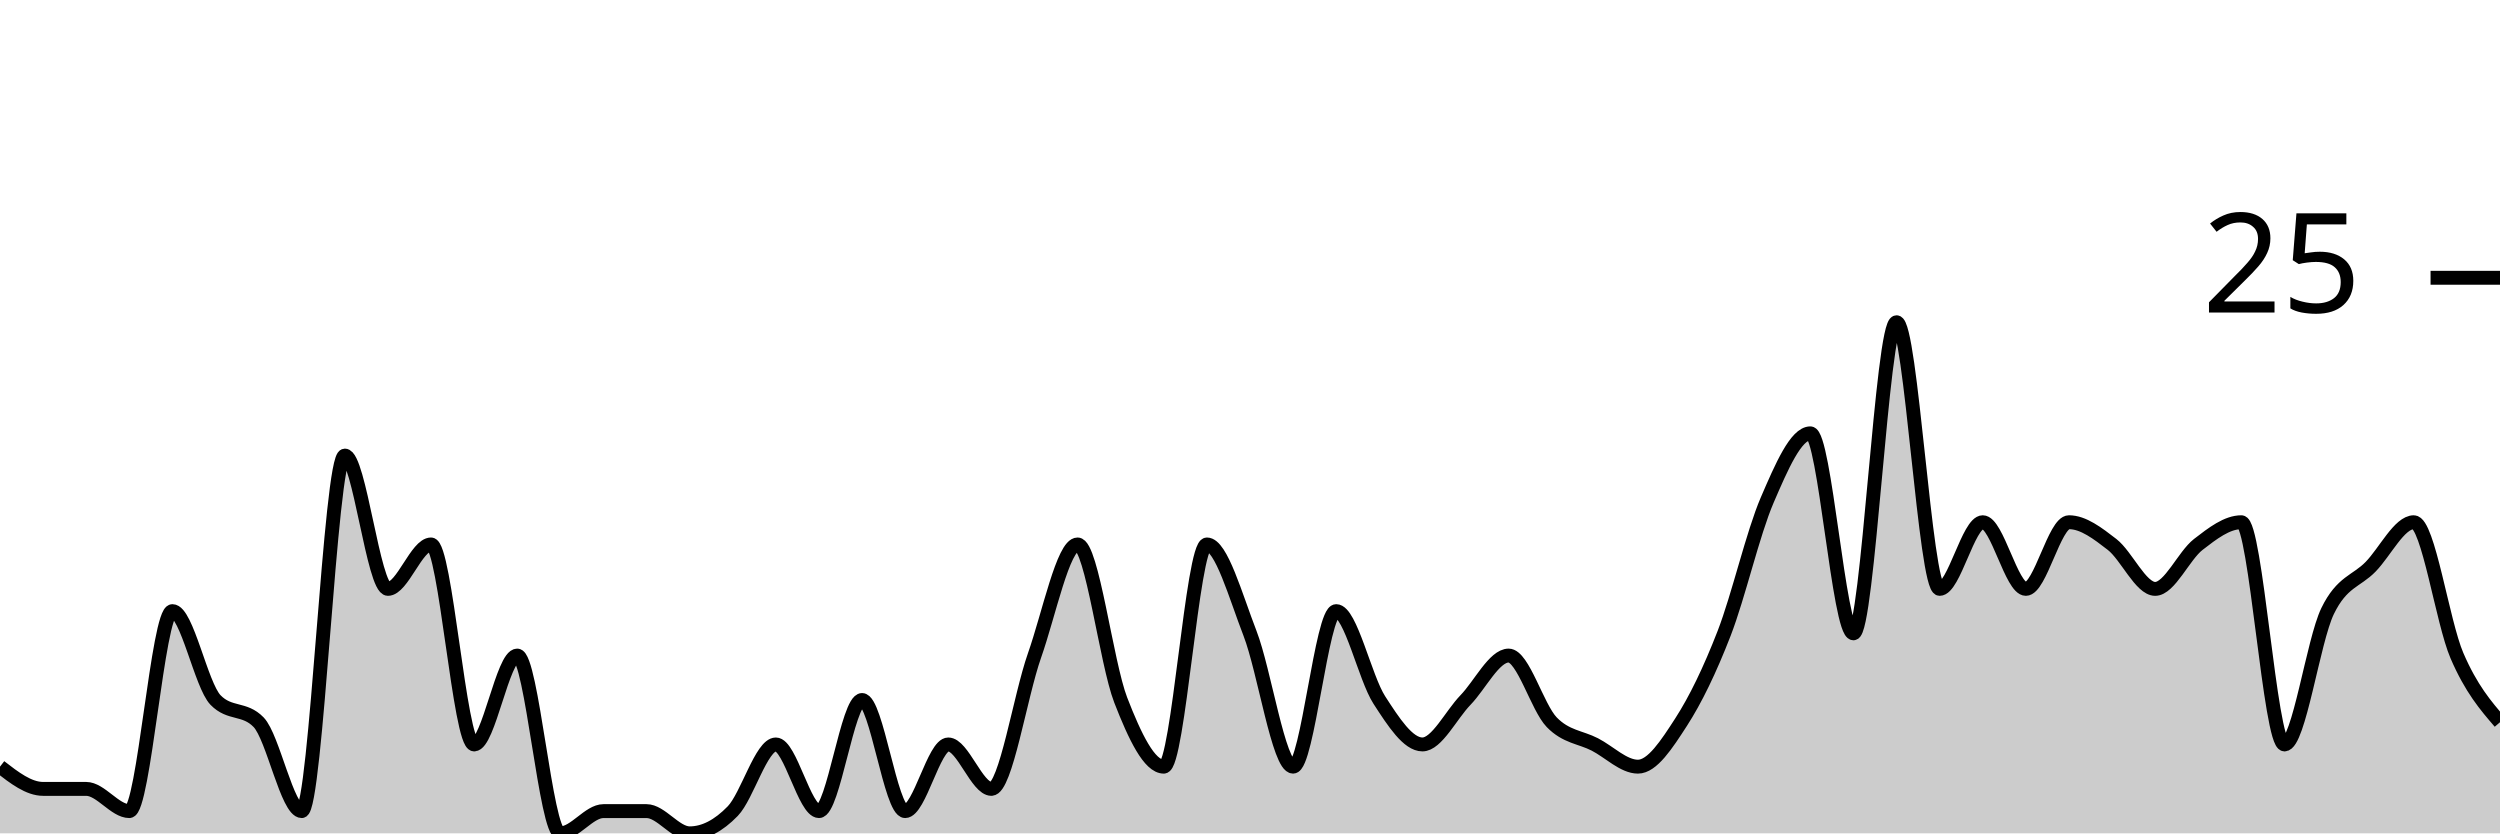
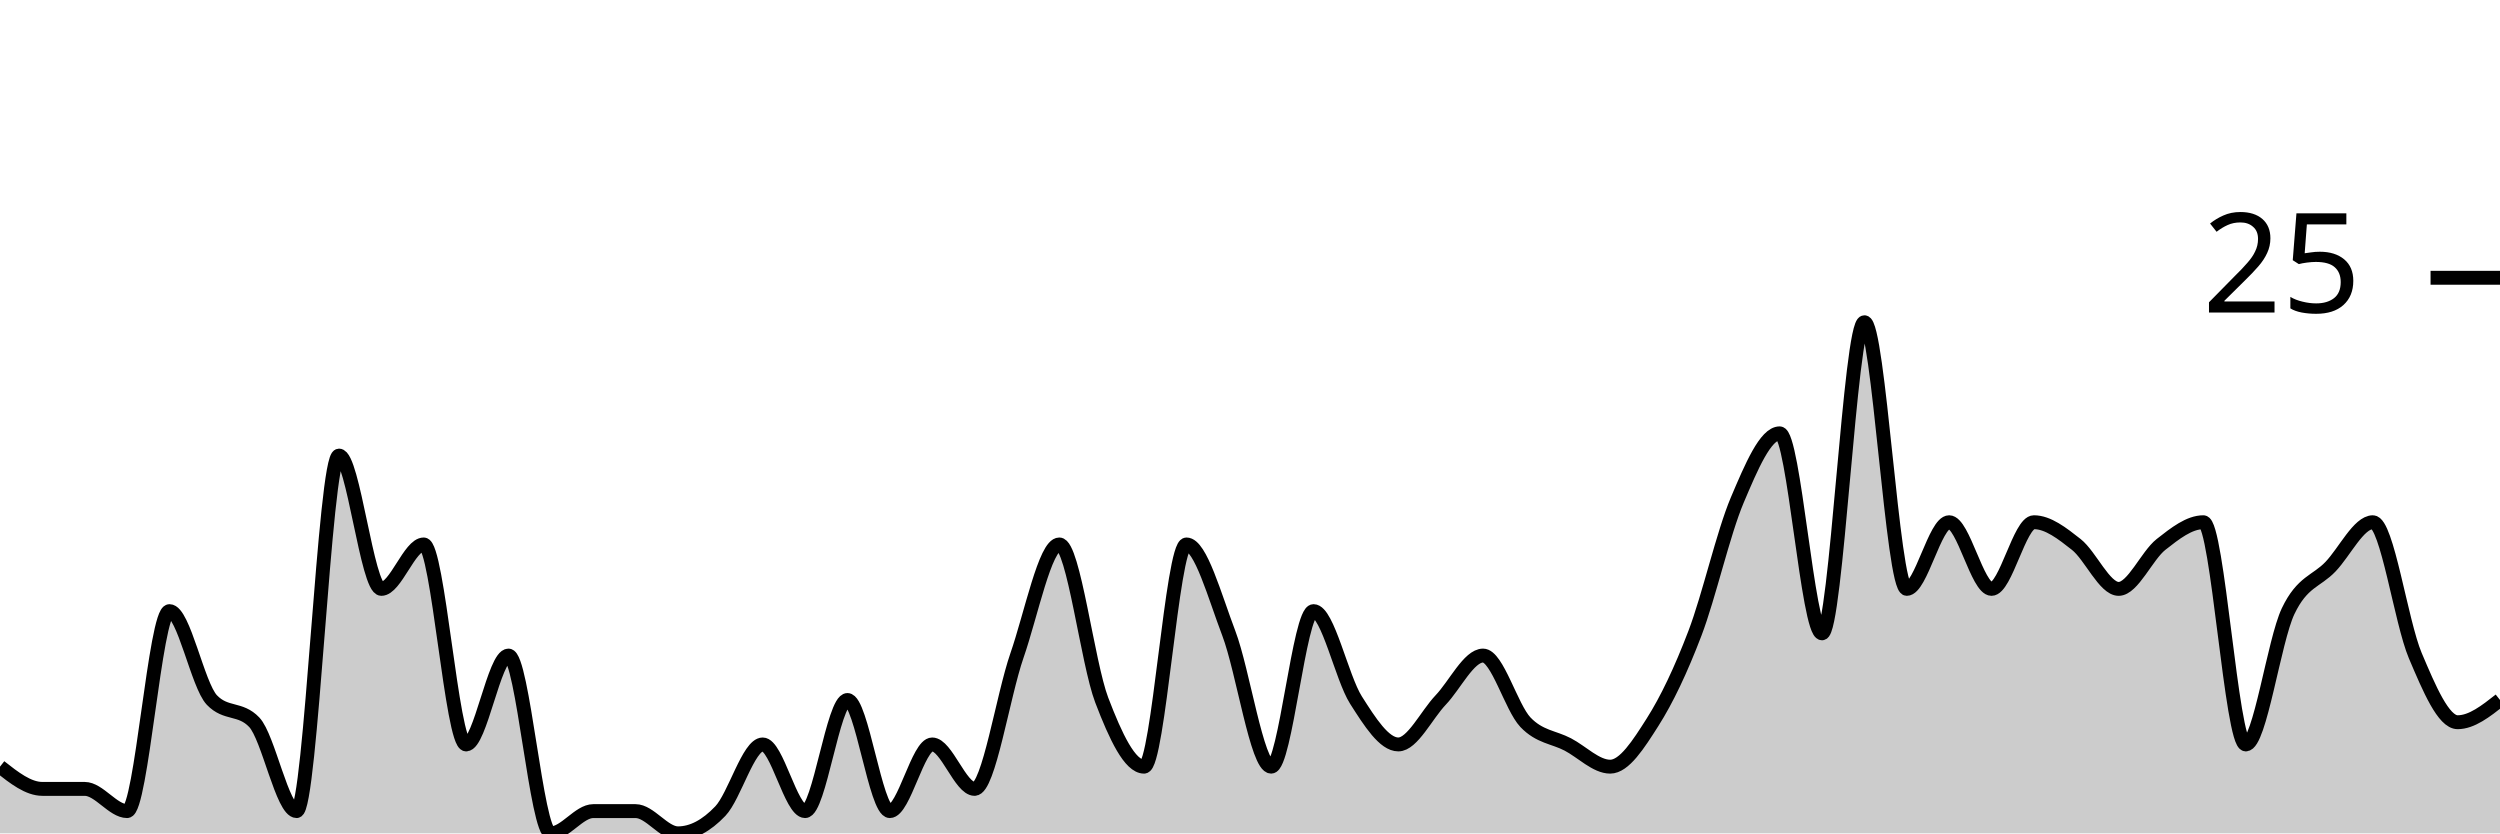
<svg xmlns="http://www.w3.org/2000/svg" viewBox="0 0 180 60">
  <g transform="translate(0,20)">
-     <path class="area" fill="rgba(0, 0, 0, 0.2)" d="M0,35.2C1.034,36,2.069,36.8,3.103,36.8C4.138,36.8,5.172,36.8,6.207,36.8C7.241,36.8,8.276,38.4,9.31,38.4C10.345,38.4,11.379,24,12.414,24C13.448,24,14.483,29.333,15.517,30.4C16.552,31.467,17.586,30.933,18.621,32C19.655,33.067,20.69,38.4,21.724,38.4C22.759,38.4,23.793,12.8,24.828,12.8C25.862,12.8,26.897,22.4,27.931,22.4C28.966,22.4,30,19.2,31.034,19.2C32.069,19.2,33.103,33.6,34.138,33.6C35.172,33.6,36.207,27.2,37.241,27.2C38.276,27.2,39.31,40,40.345,40C41.379,40,42.414,38.4,43.448,38.4C44.483,38.4,45.517,38.4,46.552,38.4C47.586,38.4,48.621,40,49.655,40C50.69,40,51.724,39.467,52.759,38.4C53.793,37.333,54.828,33.6,55.862,33.6C56.897,33.6,57.931,38.4,58.966,38.4C60,38.4,61.034,30.4,62.069,30.4C63.103,30.4,64.138,38.4,65.172,38.4C66.207,38.4,67.241,33.6,68.276,33.6C69.31,33.6,70.345,36.8,71.379,36.8C72.414,36.8,73.448,30.133,74.483,27.2C75.517,24.267,76.552,19.2,77.586,19.2C78.621,19.2,79.655,27.733,80.69,30.4C81.724,33.067,82.759,35.2,83.793,35.2C84.828,35.2,85.862,19.2,86.897,19.2C87.931,19.2,88.966,22.933,90,25.6C91.034,28.267,92.069,35.2,93.103,35.2C94.138,35.2,95.172,24,96.207,24C97.241,24,98.276,28.8,99.31,30.4C100.345,32,101.379,33.6,102.414,33.6C103.448,33.6,104.483,31.467,105.517,30.4C106.552,29.333,107.586,27.2,108.621,27.2C109.655,27.2,110.69,30.933,111.724,32C112.759,33.067,113.793,33.067,114.828,33.6C115.862,34.133,116.897,35.2,117.931,35.2C118.966,35.2,120,33.6,121.034,32C122.069,30.4,123.103,28.267,124.138,25.6C125.172,22.933,126.207,18.4,127.241,16C128.276,13.6,129.31,11.2,130.345,11.2C131.379,11.2,132.414,25.6,133.448,25.6C134.483,25.6,135.517,3.2,136.552,3.2C137.586,3.2,138.621,22.4,139.655,22.4C140.69,22.4,141.724,17.6,142.759,17.6C143.793,17.6,144.828,22.4,145.862,22.4C146.897,22.4,147.931,17.6,148.966,17.6C150,17.6,151.034,18.4,152.069,19.2C153.103,20,154.138,22.4,155.172,22.4C156.207,22.4,157.241,20,158.276,19.2C159.31,18.4,160.345,17.6,161.379,17.6C162.414,17.6,163.448,33.6,164.483,33.6C165.517,33.6,166.552,26.133,167.586,24C168.621,21.867,169.655,21.867,170.69,20.8C171.724,19.733,172.759,17.6,173.793,17.6C174.828,17.6,175.862,24.8,176.897,27.2C177.931,29.6,178.966,30.8,180,32L180,40C178.966,40,177.931,40,176.897,40C175.862,40,174.828,40,173.793,40C172.759,40,171.724,40,170.69,40C169.655,40,168.621,40,167.586,40C166.552,40,165.517,40,164.483,40C163.448,40,162.414,40,161.379,40C160.345,40,159.31,40,158.276,40C157.241,40,156.207,40,155.172,40C154.138,40,153.103,40,152.069,40C151.034,40,150,40,148.966,40C147.931,40,146.897,40,145.862,40C144.828,40,143.793,40,142.759,40C141.724,40,140.69,40,139.655,40C138.621,40,137.586,40,136.552,40C135.517,40,134.483,40,133.448,40C132.414,40,131.379,40,130.345,40C129.31,40,128.276,40,127.241,40C126.207,40,125.172,40,124.138,40C123.103,40,122.069,40,121.034,40C120,40,118.966,40,117.931,40C116.897,40,115.862,40,114.828,40C113.793,40,112.759,40,111.724,40C110.69,40,109.655,40,108.621,40C107.586,40,106.552,40,105.517,40C104.483,40,103.448,40,102.414,40C101.379,40,100.345,40,99.31,40C98.276,40,97.241,40,96.207,40C95.172,40,94.138,40,93.103,40C92.069,40,91.034,40,90,40C88.966,40,87.931,40,86.897,40C85.862,40,84.828,40,83.793,40C82.759,40,81.724,40,80.69,40C79.655,40,78.621,40,77.586,40C76.552,40,75.517,40,74.483,40C73.448,40,72.414,40,71.379,40C70.345,40,69.31,40,68.276,40C67.241,40,66.207,40,65.172,40C64.138,40,63.103,40,62.069,40C61.034,40,60,40,58.966,40C57.931,40,56.897,40,55.862,40C54.828,40,53.793,40,52.759,40C51.724,40,50.69,40,49.655,40C48.621,40,47.586,40,46.552,40C45.517,40,44.483,40,43.448,40C42.414,40,41.379,40,40.345,40C39.31,40,38.276,40,37.241,40C36.207,40,35.172,40,34.138,40C33.103,40,32.069,40,31.034,40C30,40,28.966,40,27.931,40C26.897,40,25.862,40,24.828,40C23.793,40,22.759,40,21.724,40C20.69,40,19.655,40,18.621,40C17.586,40,16.552,40,15.517,40C14.483,40,13.448,40,12.414,40C11.379,40,10.345,40,9.31,40C8.276,40,7.241,40,6.207,40C5.172,40,4.138,40,3.103,40C2.069,40,1.034,40,0,40Z" />
-     <path class="line" stroke="black" fill="none" d="M0,35.2C1.034,36,2.069,36.8,3.103,36.8C4.138,36.8,5.172,36.8,6.207,36.8C7.241,36.8,8.276,38.4,9.31,38.4C10.345,38.4,11.379,24,12.414,24C13.448,24,14.483,29.333,15.517,30.4C16.552,31.467,17.586,30.933,18.621,32C19.655,33.067,20.69,38.4,21.724,38.4C22.759,38.4,23.793,12.8,24.828,12.8C25.862,12.8,26.897,22.4,27.931,22.4C28.966,22.4,30,19.2,31.034,19.2C32.069,19.2,33.103,33.6,34.138,33.6C35.172,33.6,36.207,27.2,37.241,27.2C38.276,27.2,39.31,40,40.345,40C41.379,40,42.414,38.4,43.448,38.4C44.483,38.4,45.517,38.4,46.552,38.4C47.586,38.4,48.621,40,49.655,40C50.69,40,51.724,39.467,52.759,38.4C53.793,37.333,54.828,33.6,55.862,33.6C56.897,33.6,57.931,38.4,58.966,38.4C60,38.4,61.034,30.4,62.069,30.4C63.103,30.4,64.138,38.4,65.172,38.4C66.207,38.4,67.241,33.6,68.276,33.6C69.31,33.6,70.345,36.8,71.379,36.8C72.414,36.8,73.448,30.133,74.483,27.2C75.517,24.267,76.552,19.2,77.586,19.2C78.621,19.2,79.655,27.733,80.69,30.4C81.724,33.067,82.759,35.2,83.793,35.2C84.828,35.2,85.862,19.2,86.897,19.2C87.931,19.2,88.966,22.933,90,25.6C91.034,28.267,92.069,35.2,93.103,35.2C94.138,35.2,95.172,24,96.207,24C97.241,24,98.276,28.8,99.31,30.4C100.345,32,101.379,33.6,102.414,33.6C103.448,33.6,104.483,31.467,105.517,30.4C106.552,29.333,107.586,27.2,108.621,27.2C109.655,27.2,110.69,30.933,111.724,32C112.759,33.067,113.793,33.067,114.828,33.6C115.862,34.133,116.897,35.2,117.931,35.2C118.966,35.2,120,33.6,121.034,32C122.069,30.4,123.103,28.267,124.138,25.6C125.172,22.933,126.207,18.4,127.241,16C128.276,13.6,129.31,11.2,130.345,11.2C131.379,11.2,132.414,25.6,133.448,25.6C134.483,25.6,135.517,3.2,136.552,3.2C137.586,3.2,138.621,22.4,139.655,22.4C140.69,22.4,141.724,17.6,142.759,17.6C143.793,17.6,144.828,22.4,145.862,22.4C146.897,22.4,147.931,17.6,148.966,17.6C150,17.6,151.034,18.4,152.069,19.2C153.103,20,154.138,22.4,155.172,22.4C156.207,22.4,157.241,20,158.276,19.2C159.31,18.4,160.345,17.6,161.379,17.6C162.414,17.6,163.448,33.6,164.483,33.6C165.517,33.6,166.552,26.133,167.586,24C168.621,21.867,169.655,21.867,170.69,20.8C171.724,19.733,172.759,17.6,173.793,17.6C174.828,17.6,175.862,24.8,176.897,27.2C177.931,29.6,178.966,30.8,180,32" />
+     <path class="area" fill="rgba(0, 0, 0, 0.2)" d="M0,35.2C1.017,36,2.034,36.8,3.051,36.8C4.068,36.8,5.085,36.8,6.102,36.8C7.119,36.8,8.136,38.4,9.153,38.4C10.169,38.4,11.186,24,12.203,24C13.22,24,14.237,29.333,15.254,30.4C16.271,31.467,17.288,30.933,18.305,32C19.322,33.067,20.339,38.4,21.356,38.4C22.373,38.4,23.39,12.8,24.407,12.8C25.424,12.8,26.441,22.4,27.458,22.4C28.475,22.4,29.492,19.2,30.508,19.2C31.525,19.2,32.542,33.6,33.559,33.6C34.576,33.6,35.593,27.2,36.61,27.2C37.627,27.2,38.644,40,39.661,40C40.678,40,41.695,38.4,42.712,38.4C43.729,38.4,44.746,38.4,45.763,38.4C46.78,38.4,47.797,40,48.814,40C49.831,40,50.847,39.467,51.864,38.4C52.881,37.333,53.898,33.6,54.915,33.6C55.932,33.6,56.949,38.4,57.966,38.4C58.983,38.4,60,30.4,61.017,30.4C62.034,30.4,63.051,38.4,64.068,38.4C65.085,38.4,66.102,33.6,67.119,33.6C68.136,33.6,69.153,36.8,70.169,36.8C71.186,36.8,72.203,30.133,73.22,27.2C74.237,24.267,75.254,19.2,76.271,19.2C77.288,19.2,78.305,27.733,79.322,30.4C80.339,33.067,81.356,35.2,82.373,35.2C83.39,35.2,84.407,19.2,85.424,19.2C86.441,19.2,87.458,22.933,88.475,25.6C89.492,28.267,90.508,35.2,91.525,35.2C92.542,35.2,93.559,24,94.576,24C95.593,24,96.61,28.8,97.627,30.4C98.644,32,99.661,33.6,100.678,33.6C101.695,33.6,102.712,31.467,103.729,30.4C104.746,29.333,105.763,27.2,106.78,27.2C107.797,27.2,108.814,30.933,109.831,32C110.847,33.067,111.864,33.067,112.881,33.6C113.898,34.133,114.915,35.2,115.932,35.2C116.949,35.2,117.966,33.6,118.983,32C120,30.4,121.017,28.267,122.034,25.6C123.051,22.933,124.068,18.4,125.085,16C126.102,13.6,127.119,11.2,128.136,11.2C129.153,11.2,130.169,25.6,131.186,25.6C132.203,25.6,133.22,3.2,134.237,3.2C135.254,3.2,136.271,22.4,137.288,22.4C138.305,22.4,139.322,17.6,140.339,17.6C141.356,17.6,142.373,22.4,143.39,22.4C144.407,22.4,145.424,17.6,146.441,17.6C147.458,17.6,148.475,18.4,149.492,19.2C150.508,20,151.525,22.4,152.542,22.4C153.559,22.4,154.576,20,155.593,19.2C156.61,18.4,157.627,17.6,158.644,17.6C159.661,17.6,160.678,33.6,161.695,33.6C162.712,33.6,163.729,26.133,164.746,24C165.763,21.867,166.78,21.867,167.797,20.8C168.814,19.733,169.831,17.6,170.847,17.6C171.864,17.6,172.881,24.8,173.898,27.2C174.915,29.6,175.932,32,176.949,32C177.966,32,178.983,31.2,180,30.4L180,40C178.983,40,177.966,40,176.949,40C175.932,40,174.915,40,173.898,40C172.881,40,171.864,40,170.847,40C169.831,40,168.814,40,167.797,40C166.78,40,165.763,40,164.746,40C163.729,40,162.712,40,161.695,40C160.678,40,159.661,40,158.644,40C157.627,40,156.61,40,155.593,40C154.576,40,153.559,40,152.542,40C151.525,40,150.508,40,149.492,40C148.475,40,147.458,40,146.441,40C145.424,40,144.407,40,143.39,40C142.373,40,141.356,40,140.339,40C139.322,40,138.305,40,137.288,40C136.271,40,135.254,40,134.237,40C133.22,40,132.203,40,131.186,40C130.169,40,129.153,40,128.136,40C127.119,40,126.102,40,125.085,40C124.068,40,123.051,40,122.034,40C121.017,40,120,40,118.983,40C117.966,40,116.949,40,115.932,40C114.915,40,113.898,40,112.881,40C111.864,40,110.847,40,109.831,40C108.814,40,107.797,40,106.78,40C105.763,40,104.746,40,103.729,40C102.712,40,101.695,40,100.678,40C99.661,40,98.644,40,97.627,40C96.61,40,95.593,40,94.576,40C93.559,40,92.542,40,91.525,40C90.508,40,89.492,40,88.475,40C87.458,40,86.441,40,85.424,40C84.407,40,83.39,40,82.373,40C81.356,40,80.339,40,79.322,40C78.305,40,77.288,40,76.271,40C75.254,40,74.237,40,73.22,40C72.203,40,71.186,40,70.169,40C69.153,40,68.136,40,67.119,40C66.102,40,65.085,40,64.068,40C63.051,40,62.034,40,61.017,40C60,40,58.983,40,57.966,40C56.949,40,55.932,40,54.915,40C53.898,40,52.881,40,51.864,40C50.847,40,49.831,40,48.814,40C47.797,40,46.78,40,45.763,40C44.746,40,43.729,40,42.712,40C41.695,40,40.678,40,39.661,40C38.644,40,37.627,40,36.61,40C35.593,40,34.576,40,33.559,40C32.542,40,31.525,40,30.508,40C29.492,40,28.475,40,27.458,40C26.441,40,25.424,40,24.407,40C23.39,40,22.373,40,21.356,40C20.339,40,19.322,40,18.305,40C17.288,40,16.271,40,15.254,40C14.237,40,13.22,40,12.203,40C11.186,40,10.169,40,9.153,40C8.136,40,7.119,40,6.102,40C5.085,40,4.068,40,3.051,40C2.034,40,1.017,40,0,40Z" />
+     <path class="line" stroke="black" fill="none" d="M0,35.2C1.017,36,2.034,36.8,3.051,36.8C4.068,36.8,5.085,36.8,6.102,36.8C7.119,36.8,8.136,38.4,9.153,38.4C10.169,38.4,11.186,24,12.203,24C13.22,24,14.237,29.333,15.254,30.4C16.271,31.467,17.288,30.933,18.305,32C19.322,33.067,20.339,38.4,21.356,38.4C22.373,38.4,23.39,12.8,24.407,12.8C25.424,12.8,26.441,22.4,27.458,22.4C28.475,22.4,29.492,19.2,30.508,19.2C31.525,19.2,32.542,33.6,33.559,33.6C34.576,33.6,35.593,27.2,36.61,27.2C37.627,27.2,38.644,40,39.661,40C40.678,40,41.695,38.4,42.712,38.4C43.729,38.4,44.746,38.4,45.763,38.4C46.78,38.4,47.797,40,48.814,40C49.831,40,50.847,39.467,51.864,38.4C52.881,37.333,53.898,33.6,54.915,33.6C55.932,33.6,56.949,38.4,57.966,38.4C58.983,38.4,60,30.4,61.017,30.4C62.034,30.4,63.051,38.4,64.068,38.4C65.085,38.4,66.102,33.6,67.119,33.6C68.136,33.6,69.153,36.8,70.169,36.8C71.186,36.8,72.203,30.133,73.22,27.2C74.237,24.267,75.254,19.2,76.271,19.2C77.288,19.2,78.305,27.733,79.322,30.4C80.339,33.067,81.356,35.2,82.373,35.2C83.39,35.2,84.407,19.2,85.424,19.2C86.441,19.2,87.458,22.933,88.475,25.6C89.492,28.267,90.508,35.2,91.525,35.2C92.542,35.2,93.559,24,94.576,24C95.593,24,96.61,28.8,97.627,30.4C98.644,32,99.661,33.6,100.678,33.6C101.695,33.6,102.712,31.467,103.729,30.4C104.746,29.333,105.763,27.2,106.78,27.2C107.797,27.2,108.814,30.933,109.831,32C110.847,33.067,111.864,33.067,112.881,33.6C113.898,34.133,114.915,35.2,115.932,35.2C116.949,35.2,117.966,33.6,118.983,32C120,30.4,121.017,28.267,122.034,25.6C123.051,22.933,124.068,18.4,125.085,16C126.102,13.6,127.119,11.2,128.136,11.2C129.153,11.2,130.169,25.6,131.186,25.6C132.203,25.6,133.22,3.2,134.237,3.2C135.254,3.2,136.271,22.4,137.288,22.4C138.305,22.4,139.322,17.6,140.339,17.6C141.356,17.6,142.373,22.4,143.39,22.4C144.407,22.4,145.424,17.6,146.441,17.6C147.458,17.6,148.475,18.4,149.492,19.2C150.508,20,151.525,22.4,152.542,22.4C153.559,22.4,154.576,20,155.593,19.2C156.61,18.4,157.627,17.6,158.644,17.6C159.661,17.6,160.678,33.6,161.695,33.6C162.712,33.6,163.729,26.133,164.746,24C165.763,21.867,166.78,21.867,167.797,20.8C168.814,19.733,169.831,17.6,170.847,17.6C171.864,17.6,172.881,24.8,173.898,27.2C174.915,29.6,175.932,32,176.949,32C177.966,32,178.983,31.2,180,30.4" />
    <path class="axis-ceiling" stroke-width="1" stroke="black" fill="none" d="M175,0L180,0" />
    <text class="axis-ceiling-label" font-family="sans-serif" text-anchor="end" font-size="10px" x="170" y="2.5">25</text>
  </g>
</svg>
